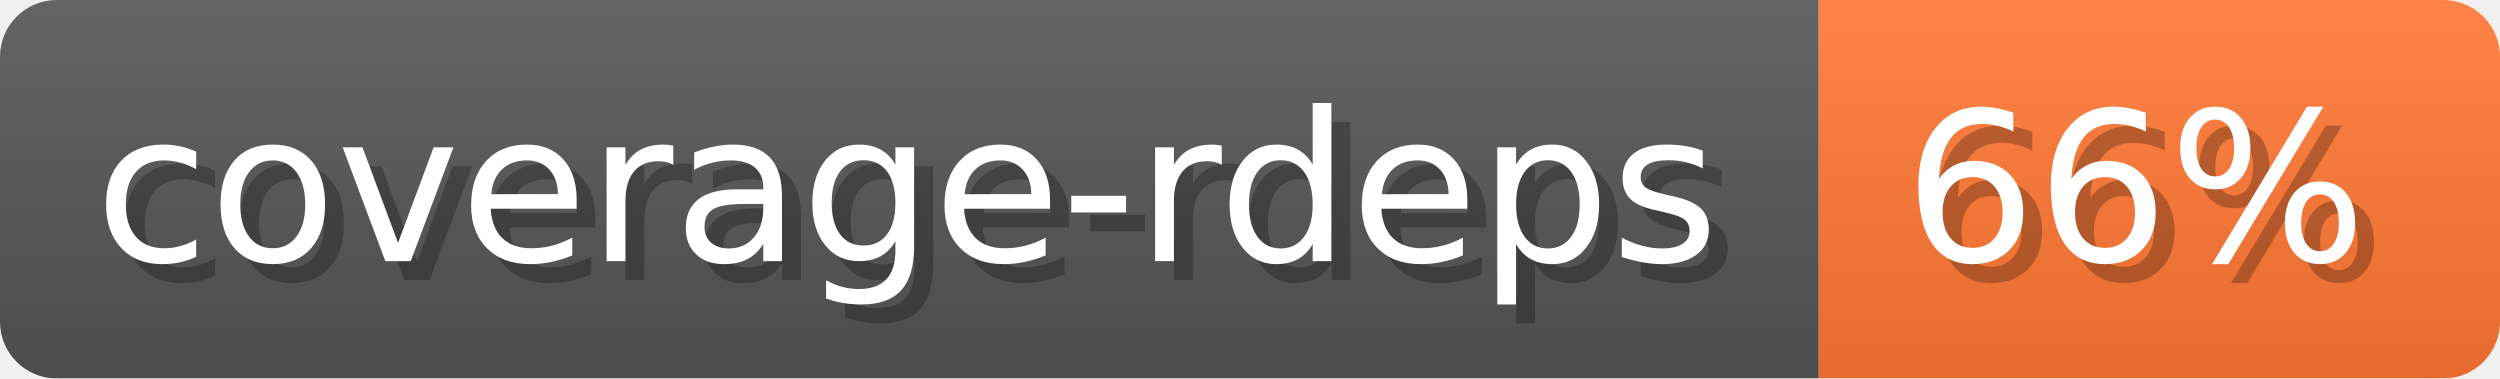
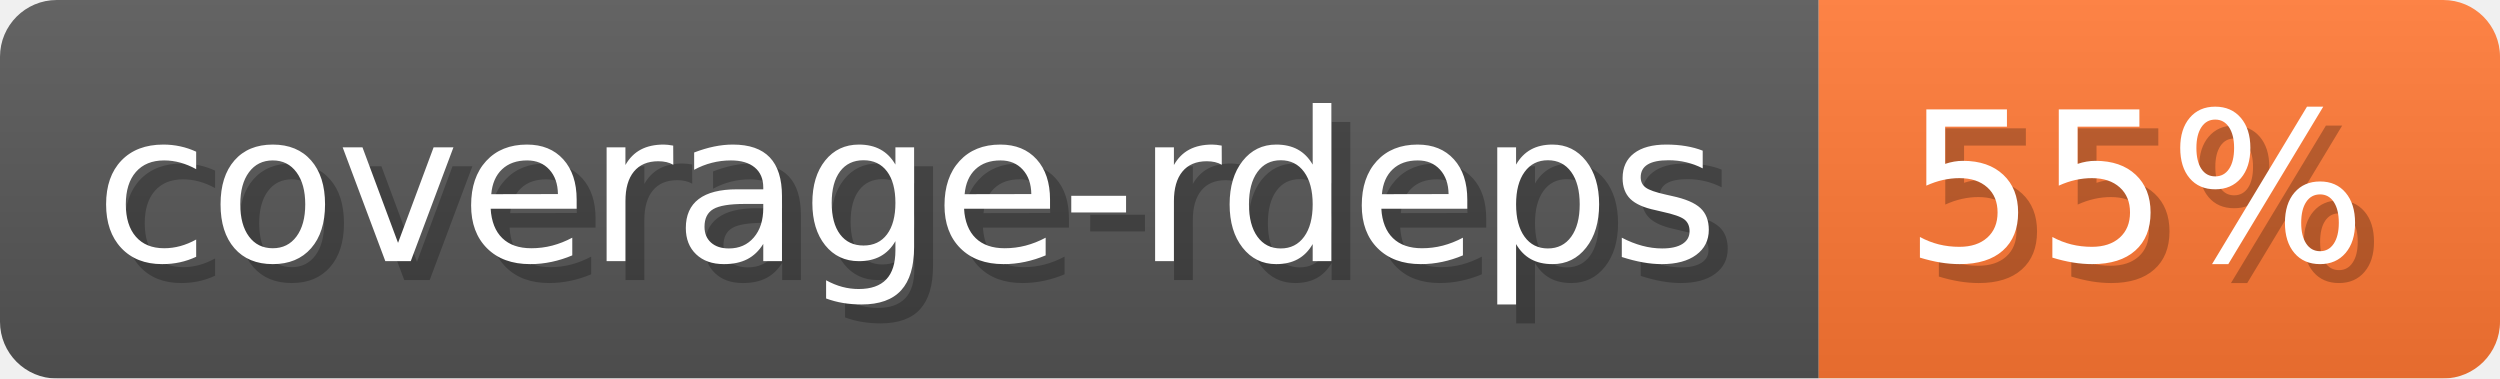
- <svg xmlns="http://www.w3.org/2000/svg" width="132.1" height="20" viewBox="0 0 1321 200" role="img" aria-label="coverage-rdeps: 66%">
-   <linearGradient id="OmPfM" x2="0" y2="100%">
+ <svg xmlns="http://www.w3.org/2000/svg" width="132.1" height="20" viewBox="0 0 1321 200" role="img" aria-label="coverage-rdeps: 55%">
+   <linearGradient id="cNYiv" x2="0" y2="100%">
    <stop offset="0" stop-opacity=".1" stop-color="#EEE" />
    <stop offset="1" stop-opacity=".1" />
  </linearGradient>
-   <mask id="huxTT">
+   <mask id="EsXpB">
    <rect width="1321" height="200" rx="30" fill="#FFF" />
  </mask>
-   <g mask="url(#huxTT)">
+   <g mask="url(#EsXpB)">
    <rect width="961" height="200" fill="#555" />
    <rect width="360" height="200" fill="#F73" x="961" />
-     <rect width="1321" height="200" fill="url(#OmPfM)" />
+     <rect width="1321" height="200" fill="url(#cNYiv)" />
  </g>
  <g aria-hidden="true" fill="#fff" text-anchor="start" font-family="Verdana,DejaVu Sans,sans-serif" font-size="110">
    <text x="60" y="148" textLength="861" fill="#000" opacity="0.25">coverage-rdeps</text>
    <text x="50" y="138" textLength="861">coverage-rdeps</text>
-     <text x="1016" y="148" textLength="260" fill="#000" opacity="0.25">66%</text>
-     <text x="1006" y="138" textLength="260">66%</text>
+     <text x="1016" y="148" textLength="260" fill="#000" opacity="0.25">55%</text>
+     <text x="1006" y="138" textLength="260">55%</text>
  </g>
</svg>
